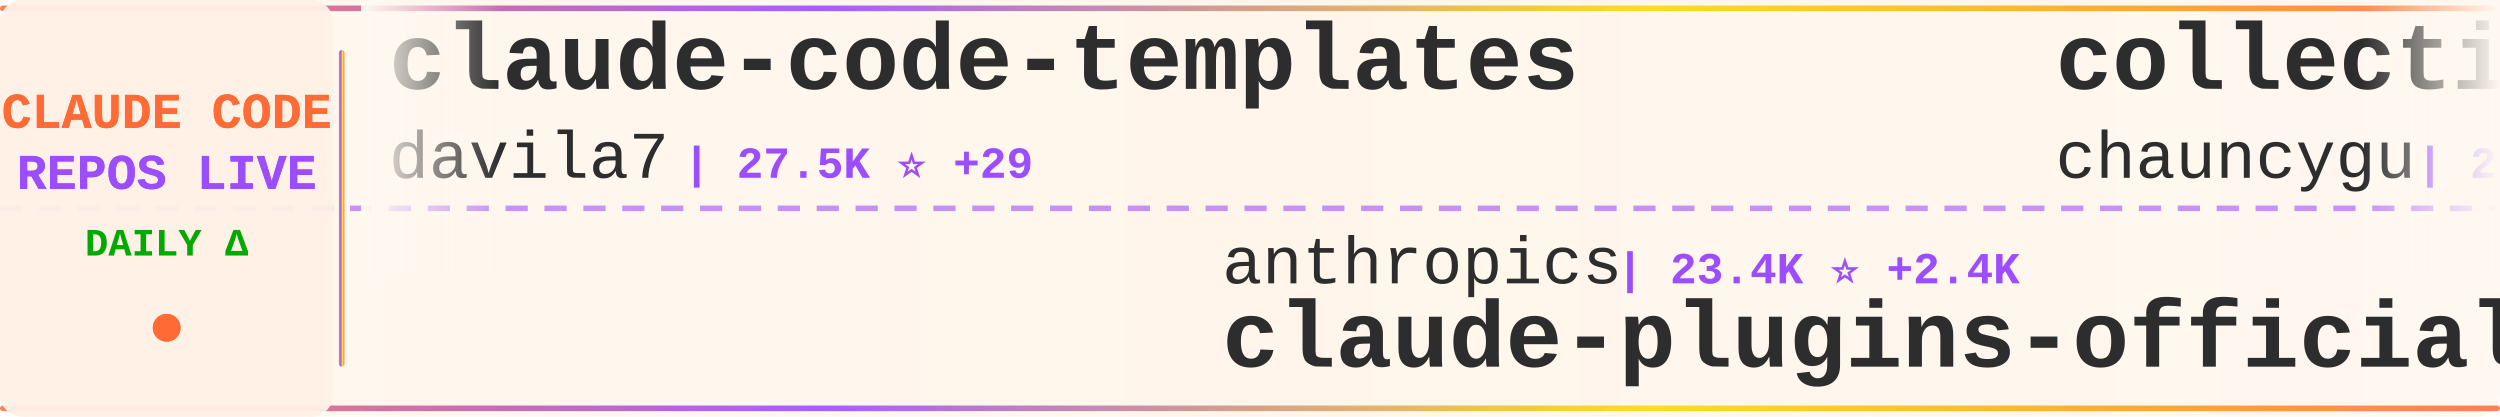
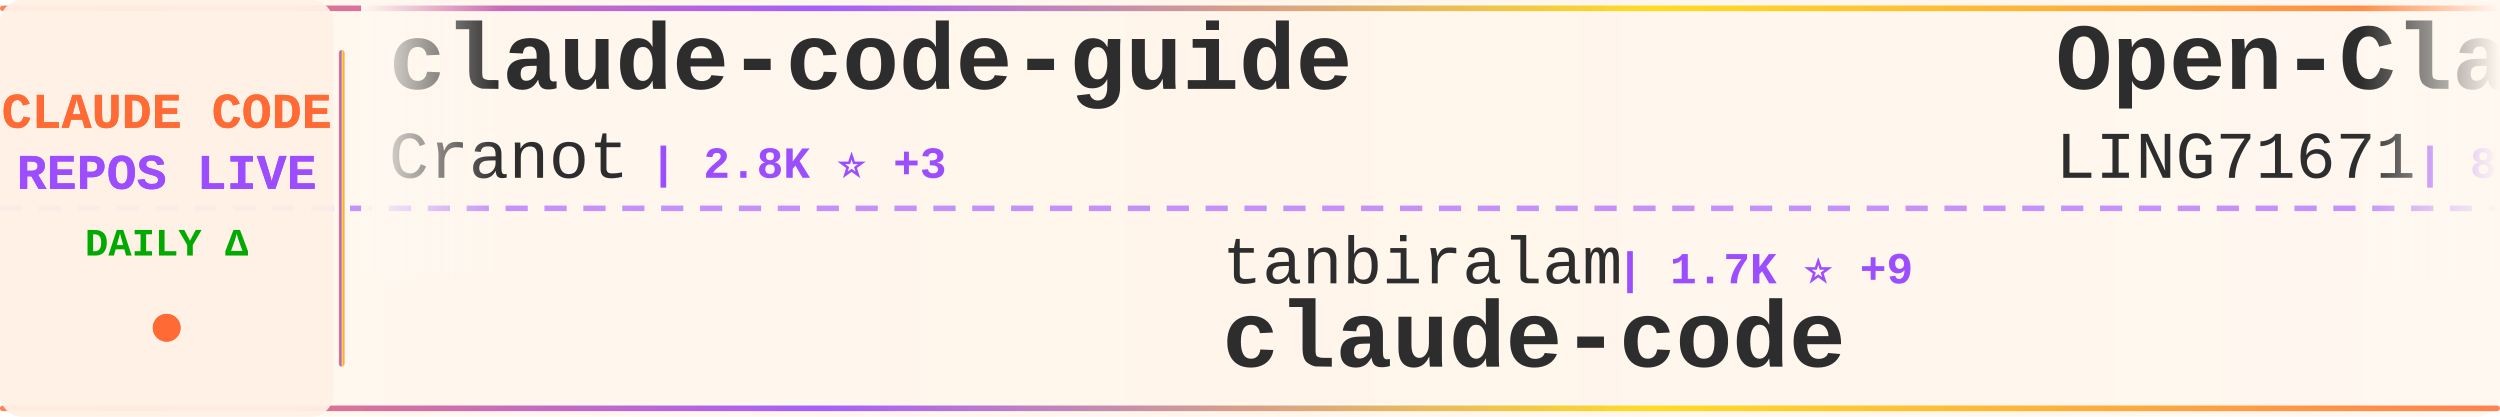
<svg xmlns="http://www.w3.org/2000/svg" width="900" height="150">
  <defs>
    <linearGradient id="tickerBg" x1="0%" y1="0%" x2="100%" y2="0%">
      <stop offset="0%" style="stop-color:#fff8f0;stop-opacity:0.98" />
      <stop offset="50%" style="stop-color:#fff5eb;stop-opacity:1" />
      <stop offset="100%" style="stop-color:#fff8f0;stop-opacity:0.98" />
    </linearGradient>
    <linearGradient id="borderGrad" x1="0%" y1="0%" x2="100%" y2="0%">
      <stop offset="0%" style="stop-color:#FF6B35;stop-opacity:0.85">
        <animate attributeName="stop-opacity" values="0.85;1;0.85" dur="2s" repeatCount="indefinite" />
      </stop>
      <stop offset="33%" style="stop-color:#9C4EFF;stop-opacity:0.9">
        <animate attributeName="stop-opacity" values="0.9;1;0.9" dur="2.2s" repeatCount="indefinite" />
      </stop>
      <stop offset="66%" style="stop-color:#FFD700;stop-opacity:0.85">
        <animate attributeName="stop-opacity" values="0.85;1;0.85" dur="1.8s" repeatCount="indefinite" />
      </stop>
      <stop offset="100%" style="stop-color:#FF6B35;stop-opacity:0.85">
        <animate attributeName="stop-opacity" values="0.85;1;0.85" dur="2s" repeatCount="indefinite" />
      </stop>
    </linearGradient>
    <filter id="textGlow">
      <feGaussianBlur stdDeviation="0.15" result="coloredBlur" />
      <feMerge>
        <feMergeNode in="coloredBlur" />
        <feMergeNode in="SourceGraphic" />
      </feMerge>
    </filter>
    <filter id="metricGlow">
      <feGaussianBlur stdDeviation="0.2" result="coloredBlur" />
      <feMerge>
        <feMergeNode in="coloredBlur" />
        <feMergeNode in="SourceGraphic" />
      </feMerge>
    </filter>
    <linearGradient id="leftFade" x1="0%" y1="0%" x2="100%" y2="0%">
      <stop offset="0%" style="stop-color:#fff8f0;stop-opacity:1" />
      <stop offset="100%" style="stop-color:#fff8f0;stop-opacity:0" />
    </linearGradient>
    <linearGradient id="rightFade" x1="0%" y1="0%" x2="100%" y2="0%">
      <stop offset="0%" style="stop-color:#fff8f0;stop-opacity:0" />
      <stop offset="100%" style="stop-color:#fff8f0;stop-opacity:1" />
    </linearGradient>
  </defs>
  <rect width="900" height="150" fill="url(#tickerBg)" rx="8" />
  <rect x="0" y="2" width="900" height="2" fill="url(#borderGrad)" rx="1" />
  <rect x="0" y="146" width="900" height="2" fill="url(#borderGrad)" rx="1" />
  <line x1="0" y1="75" x2="900" y2="75" stroke="#9C4EFF" stroke-width="2" stroke-dasharray="8 6" opacity="0.6" />
  <rect x="0" y="0" width="120" height="150" fill="#fff0e6" opacity="0.95" rx="8" />
  <text x="60" y="46" font-family="'Courier New', monospace" font-size="18" font-weight="bold" fill="#FF6B35" text-anchor="middle" filter="url(#textGlow)">
    CLAUDE CODE
  </text>
  <text x="60" y="68" font-family="'Courier New', monospace" font-size="18" font-weight="bold" fill="#9C4EFF" text-anchor="middle" filter="url(#textGlow)">
    REPOS LIVE
  </text>
  <text x="60" y="92" font-family="'Courier New', monospace" font-size="14" font-weight="bold" fill="#00aa00" text-anchor="middle">
    DAILY Δ
  </text>
  <circle cx="60" cy="118" r="5" fill="#FF6B35" filter="url(#metricGlow)">
    <animate attributeName="r" values="4;6;4" dur="1.5s" repeatCount="indefinite" />
    <animate attributeName="opacity" values="0.6;1;0.6" dur="1.5s" repeatCount="indefinite" />
  </circle>
  <rect x="122" y="18" width="2" height="114" fill="url(#borderGrad)" rx="1" />
  <clipPath id="tickerClip">
    <rect x="130" y="0" width="770" height="150" />
  </clipPath>
  <g clip-path="url(#tickerClip)">
    <g id="tickerItems">
      <animateTransform attributeName="transform" attributeType="XML" type="translate" from="0 0" to="-3000 0" dur="54s" repeatCount="indefinite" />
      <g transform="translate(0, 0)">
-         <text x="140" y="32" font-family="'Courier New', monospace" font-size="34" font-weight="bold" fill="#2d2d2d">claude-code-templates</text>
-         <text x="140" y="64" font-family="'Courier New', monospace" font-size="24" font-weight="normal" fill="#2d2d2d" opacity="1.0">davila7</text>
-         <text x="246" y="64" font-family="'Courier New', monospace" font-size="16" font-weight="bold" fill="#9C4EFF"> | 27.5K ⭐ +29</text>
+         <text x="140" y="32" font-family="'Courier New', monospace" font-size="34" font-weight="bold" fill="#2d2d2d">claude-code-guide</text>
+         <text x="140" y="64" font-family="'Courier New', monospace" font-size="24" font-weight="normal" fill="#2d2d2d" opacity="1.0">Cranot</text>
+         <text x="234" y="64" font-family="'Courier New', monospace" font-size="16" font-weight="bold" fill="#9C4EFF"> | 2.8K ⭐ +3</text>
      </g>
      <g transform="translate(300, 0)">
-         <text x="140" y="102" font-family="'Courier New', monospace" font-size="24" font-weight="normal" fill="#2d2d2d" opacity="1.0">anthropics</text>
-         <text x="282" y="102" font-family="'Courier New', monospace" font-size="16" font-weight="bold" fill="#9C4EFF"> | 23.4K ⭐ +2.4K</text>
-         <text x="140" y="132" font-family="'Courier New', monospace" font-size="34" font-weight="bold" fill="#2d2d2d">claude-plugins-official</text>
+         <text x="140" y="102" font-family="'Courier New', monospace" font-size="24" font-weight="normal" fill="#2d2d2d" opacity="1.0">tanbiralam</text>
+         <text x="282" y="102" font-family="'Courier New', monospace" font-size="16" font-weight="bold" fill="#9C4EFF"> | 1.7K ⭐ +9</text>
+         <text x="140" y="132" font-family="'Courier New', monospace" font-size="34" font-weight="bold" fill="#2d2d2d">claude-code</text>
      </g>
      <g transform="translate(600, 0)">
-         <text x="140" y="32" font-family="'Courier New', monospace" font-size="34" font-weight="bold" fill="#2d2d2d">collection-claude-code-s...</text>
-         <text x="140" y="64" font-family="'Courier New', monospace" font-size="24" font-weight="normal" fill="#2d2d2d" opacity="1.0">chauncygu</text>
-         <text x="270" y="64" font-family="'Courier New', monospace" font-size="16" font-weight="bold" fill="#9C4EFF"> | 2.5K ⭐ +6</text>
+         <text x="140" y="32" font-family="'Courier New', monospace" font-size="34" font-weight="bold" fill="#2d2d2d">Open-ClaudeCode</text>
+         <text x="140" y="64" font-family="'Courier New', monospace" font-size="24" font-weight="normal" fill="#2d2d2d" opacity="1.0">LING71671</text>
+         <text x="270" y="64" font-family="'Courier New', monospace" font-size="16" font-weight="bold" fill="#9C4EFF"> | 851 ⭐ +3</text>
      </g>
      <g transform="translate(900, 0)">
-         <text x="140" y="102" font-family="'Courier New', monospace" font-size="24" font-weight="normal" fill="#2d2d2d" opacity="1.0">affaan-m</text>
-         <text x="258" y="102" font-family="'Courier New', monospace" font-size="16" font-weight="bold" fill="#9C4EFF"> | 188.3K ⭐ +453</text>
-         <text x="140" y="132" font-family="'Courier New', monospace" font-size="34" font-weight="bold" fill="#2d2d2d">ECC</text>
+         <text x="140" y="102" font-family="'Courier New', monospace" font-size="24" font-weight="normal" fill="#2d2d2d" opacity="1.0">diet103</text>
+         <text x="246" y="102" font-family="'Courier New', monospace" font-size="16" font-weight="bold" fill="#9C4EFF"> | 9.7K ⭐ +5</text>
+         <text x="140" y="132" font-family="'Courier New', monospace" font-size="34" font-weight="bold" fill="#2d2d2d">claude-code-infrastructu...</text>
      </g>
      <g transform="translate(1200, 0)">
-         <text x="140" y="32" font-family="'Courier New', monospace" font-size="34" font-weight="bold" fill="#2d2d2d">claude-code-sourcemap</text>
-         <text x="140" y="64" font-family="'Courier New', monospace" font-size="24" font-weight="normal" fill="#2d2d2d" opacity="1.0">ChinaSiro</text>
-         <text x="270" y="64" font-family="'Courier New', monospace" font-size="16" font-weight="bold" fill="#9C4EFF"> | 9.2K ⭐ +15</text>
+         <text x="140" y="32" font-family="'Courier New', monospace" font-size="34" font-weight="bold" fill="#2d2d2d">claude-code-from-scratch</text>
+         <text x="140" y="64" font-family="'Courier New', monospace" font-size="24" font-weight="normal" fill="#2d2d2d" opacity="1.0">Windy3f3f3f3f</text>
+         <text x="318" y="64" font-family="'Courier New', monospace" font-size="16" font-weight="bold" fill="#9C4EFF"> | 1.2K ⭐ +4</text>
      </g>
      <g transform="translate(1500, 0)">
-         <text x="140" y="102" font-family="'Courier New', monospace" font-size="24" font-weight="normal" fill="#2d2d2d" opacity="1.0">JrCx7scC</text>
-         <text x="258" y="102" font-family="'Courier New', monospace" font-size="16" font-weight="bold" fill="#9C4EFF"> | 368 ⭐</text>
-         <text x="140" y="132" font-family="'Courier New', monospace" font-size="34" font-weight="bold" fill="#2d2d2d">claude-code-source</text>
+         <text x="140" y="102" font-family="'Courier New', monospace" font-size="24" font-weight="normal" fill="#2d2d2d" opacity="1.0">lst97</text>
+         <text x="222" y="102" font-family="'Courier New', monospace" font-size="16" font-weight="bold" fill="#9C4EFF"> | 1.6K ⭐ +1</text>
+         <text x="140" y="132" font-family="'Courier New', monospace" font-size="34" font-weight="bold" fill="#2d2d2d">claude-code-sub-agents</text>
      </g>
      <g transform="translate(1800, 0)">
-         <text x="140" y="32" font-family="'Courier New', monospace" font-size="34" font-weight="bold" fill="#2d2d2d">claude-code</text>
-         <text x="140" y="64" font-family="'Courier New', monospace" font-size="24" font-weight="normal" fill="#2d2d2d" opacity="1.0">jarmuine</text>
-         <text x="258" y="64" font-family="'Courier New', monospace" font-size="16" font-weight="bold" fill="#9C4EFF"> | 2.2K ⭐ +6</text>
+         <text x="140" y="32" font-family="'Courier New', monospace" font-size="34" font-weight="bold" fill="#2d2d2d">claude-code-rev</text>
+         <text x="140" y="64" font-family="'Courier New', monospace" font-size="24" font-weight="normal" fill="#2d2d2d" opacity="1.0">oboard</text>
+         <text x="234" y="64" font-family="'Courier New', monospace" font-size="16" font-weight="bold" fill="#9C4EFF"> | 3.1K ⭐ +6</text>
      </g>
      <g transform="translate(2100, 0)">
-         <text x="140" y="102" font-family="'Courier New', monospace" font-size="24" font-weight="normal" fill="#2d2d2d" opacity="1.0">Hyper66666</text>
-         <text x="282" y="102" font-family="'Courier New', monospace" font-size="16" font-weight="bold" fill="#9C4EFF"> | 214 ⭐</text>
-         <text x="140" y="132" font-family="'Courier New', monospace" font-size="34" font-weight="bold" fill="#2d2d2d">claude-code-sourcemap</text>
+         <text x="140" y="102" font-family="'Courier New', monospace" font-size="24" font-weight="normal" fill="#2d2d2d" opacity="1.0">RichardAtCT</text>
+         <text x="294" y="102" font-family="'Courier New', monospace" font-size="16" font-weight="bold" fill="#9C4EFF"> | 2.6K ⭐ +4</text>
+         <text x="140" y="132" font-family="'Courier New', monospace" font-size="34" font-weight="bold" fill="#2d2d2d">claude-code-telegram</text>
      </g>
      <g transform="translate(2400, 0)">
-         <text x="140" y="32" font-family="'Courier New', monospace" font-size="34" font-weight="bold" fill="#2d2d2d">claude-code-security-rev...</text>
-         <text x="140" y="64" font-family="'Courier New', monospace" font-size="24" font-weight="normal" fill="#2d2d2d" opacity="1.0">anthropics</text>
-         <text x="282" y="64" font-family="'Courier New', monospace" font-size="16" font-weight="bold" fill="#9C4EFF"> | 4.7K ⭐ +9</text>
+         <text x="140" y="32" font-family="'Courier New', monospace" font-size="34" font-weight="bold" fill="#2d2d2d">my-claude-code-setup</text>
+         <text x="140" y="64" font-family="'Courier New', monospace" font-size="24" font-weight="normal" fill="#2d2d2d" opacity="1.0">centminmod</text>
+         <text x="282" y="64" font-family="'Courier New', monospace" font-size="16" font-weight="bold" fill="#9C4EFF"> | 2.3K ⭐ +10</text>
      </g>
      <g transform="translate(2700, 0)">
-         <text x="140" y="102" font-family="'Courier New', monospace" font-size="24" font-weight="normal" fill="#2d2d2d" opacity="1.0">liuup</text>
-         <text x="222" y="102" font-family="'Courier New', monospace" font-size="16" font-weight="bold" fill="#9C4EFF"> | 2.7K ⭐ +26</text>
-         <text x="140" y="132" font-family="'Courier New', monospace" font-size="34" font-weight="bold" fill="#2d2d2d">claude-code-analysis</text>
+         <text x="140" y="102" font-family="'Courier New', monospace" font-size="24" font-weight="normal" fill="#2d2d2d" opacity="1.0">mehmoodosman</text>
+         <text x="306" y="102" font-family="'Courier New', monospace" font-size="16" font-weight="bold" fill="#9C4EFF"> | 169 ⭐</text>
+         <text x="140" y="132" font-family="'Courier New', monospace" font-size="34" font-weight="bold" fill="#2d2d2d">claude-code</text>
      </g>
      <g transform="translate(3000, 0)">
-         <text x="140" y="32" font-family="'Courier New', monospace" font-size="34" font-weight="bold" fill="#2d2d2d">claude-code-templates</text>
-         <text x="140" y="64" font-family="'Courier New', monospace" font-size="24" font-weight="normal" fill="#2d2d2d" opacity="1.0">davila7</text>
-         <text x="246" y="64" font-family="'Courier New', monospace" font-size="16" font-weight="bold" fill="#9C4EFF"> | 27.5K ⭐ +29</text>
+         <text x="140" y="32" font-family="'Courier New', monospace" font-size="34" font-weight="bold" fill="#2d2d2d">claude-code-guide</text>
+         <text x="140" y="64" font-family="'Courier New', monospace" font-size="24" font-weight="normal" fill="#2d2d2d" opacity="1.0">Cranot</text>
+         <text x="234" y="64" font-family="'Courier New', monospace" font-size="16" font-weight="bold" fill="#9C4EFF"> | 2.8K ⭐ +3</text>
      </g>
      <g transform="translate(3300, 0)">
-         <text x="140" y="102" font-family="'Courier New', monospace" font-size="24" font-weight="normal" fill="#2d2d2d" opacity="1.0">anthropics</text>
-         <text x="282" y="102" font-family="'Courier New', monospace" font-size="16" font-weight="bold" fill="#9C4EFF"> | 23.4K ⭐ +2.4K</text>
-         <text x="140" y="132" font-family="'Courier New', monospace" font-size="34" font-weight="bold" fill="#2d2d2d">claude-plugins-official</text>
+         <text x="140" y="102" font-family="'Courier New', monospace" font-size="24" font-weight="normal" fill="#2d2d2d" opacity="1.0">tanbiralam</text>
+         <text x="282" y="102" font-family="'Courier New', monospace" font-size="16" font-weight="bold" fill="#9C4EFF"> | 1.7K ⭐ +9</text>
+         <text x="140" y="132" font-family="'Courier New', monospace" font-size="34" font-weight="bold" fill="#2d2d2d">claude-code</text>
      </g>
      <g transform="translate(3600, 0)">
-         <text x="140" y="32" font-family="'Courier New', monospace" font-size="34" font-weight="bold" fill="#2d2d2d">collection-claude-code-s...</text>
-         <text x="140" y="64" font-family="'Courier New', monospace" font-size="24" font-weight="normal" fill="#2d2d2d" opacity="1.0">chauncygu</text>
-         <text x="270" y="64" font-family="'Courier New', monospace" font-size="16" font-weight="bold" fill="#9C4EFF"> | 2.5K ⭐ +6</text>
+         <text x="140" y="32" font-family="'Courier New', monospace" font-size="34" font-weight="bold" fill="#2d2d2d">Open-ClaudeCode</text>
+         <text x="140" y="64" font-family="'Courier New', monospace" font-size="24" font-weight="normal" fill="#2d2d2d" opacity="1.0">LING71671</text>
+         <text x="270" y="64" font-family="'Courier New', monospace" font-size="16" font-weight="bold" fill="#9C4EFF"> | 851 ⭐ +3</text>
      </g>
      <g transform="translate(3900, 0)">
-         <text x="140" y="102" font-family="'Courier New', monospace" font-size="24" font-weight="normal" fill="#2d2d2d" opacity="1.0">affaan-m</text>
-         <text x="258" y="102" font-family="'Courier New', monospace" font-size="16" font-weight="bold" fill="#9C4EFF"> | 188.3K ⭐ +453</text>
-         <text x="140" y="132" font-family="'Courier New', monospace" font-size="34" font-weight="bold" fill="#2d2d2d">ECC</text>
+         <text x="140" y="102" font-family="'Courier New', monospace" font-size="24" font-weight="normal" fill="#2d2d2d" opacity="1.0">diet103</text>
+         <text x="246" y="102" font-family="'Courier New', monospace" font-size="16" font-weight="bold" fill="#9C4EFF"> | 9.7K ⭐ +5</text>
+         <text x="140" y="132" font-family="'Courier New', monospace" font-size="34" font-weight="bold" fill="#2d2d2d">claude-code-infrastructu...</text>
      </g>
    </g>
  </g>
  <rect x="130" y="0" width="50" height="100" fill="url(#leftFade)" />
  <rect x="850" y="0" width="50" height="100" fill="url(#rightFade)" />
</svg>
